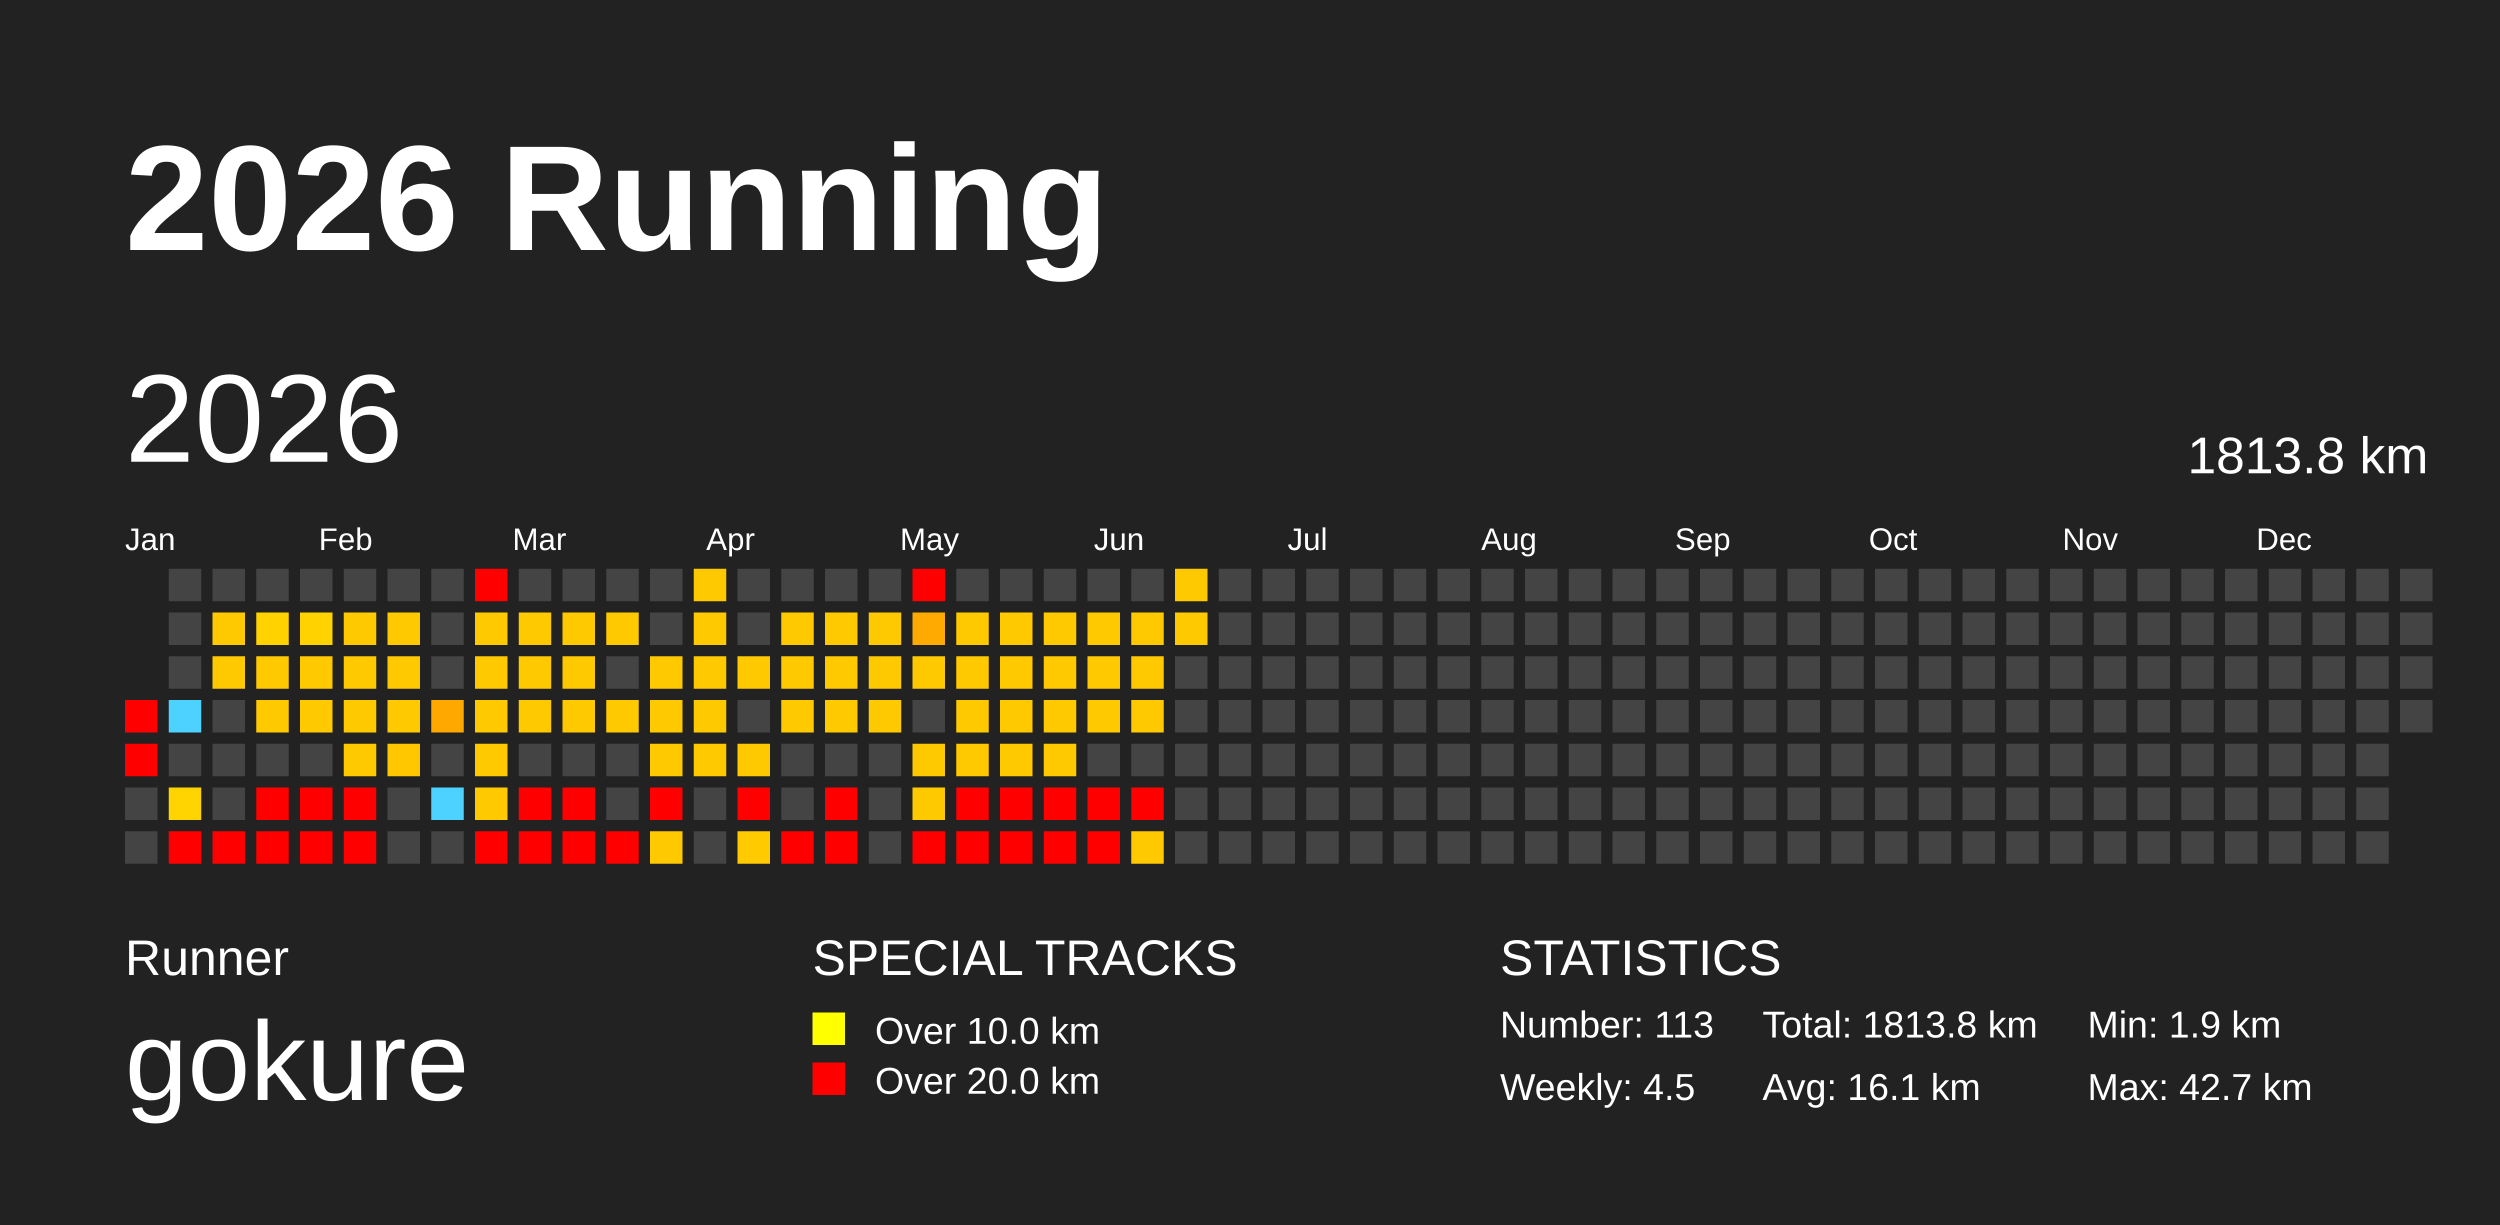
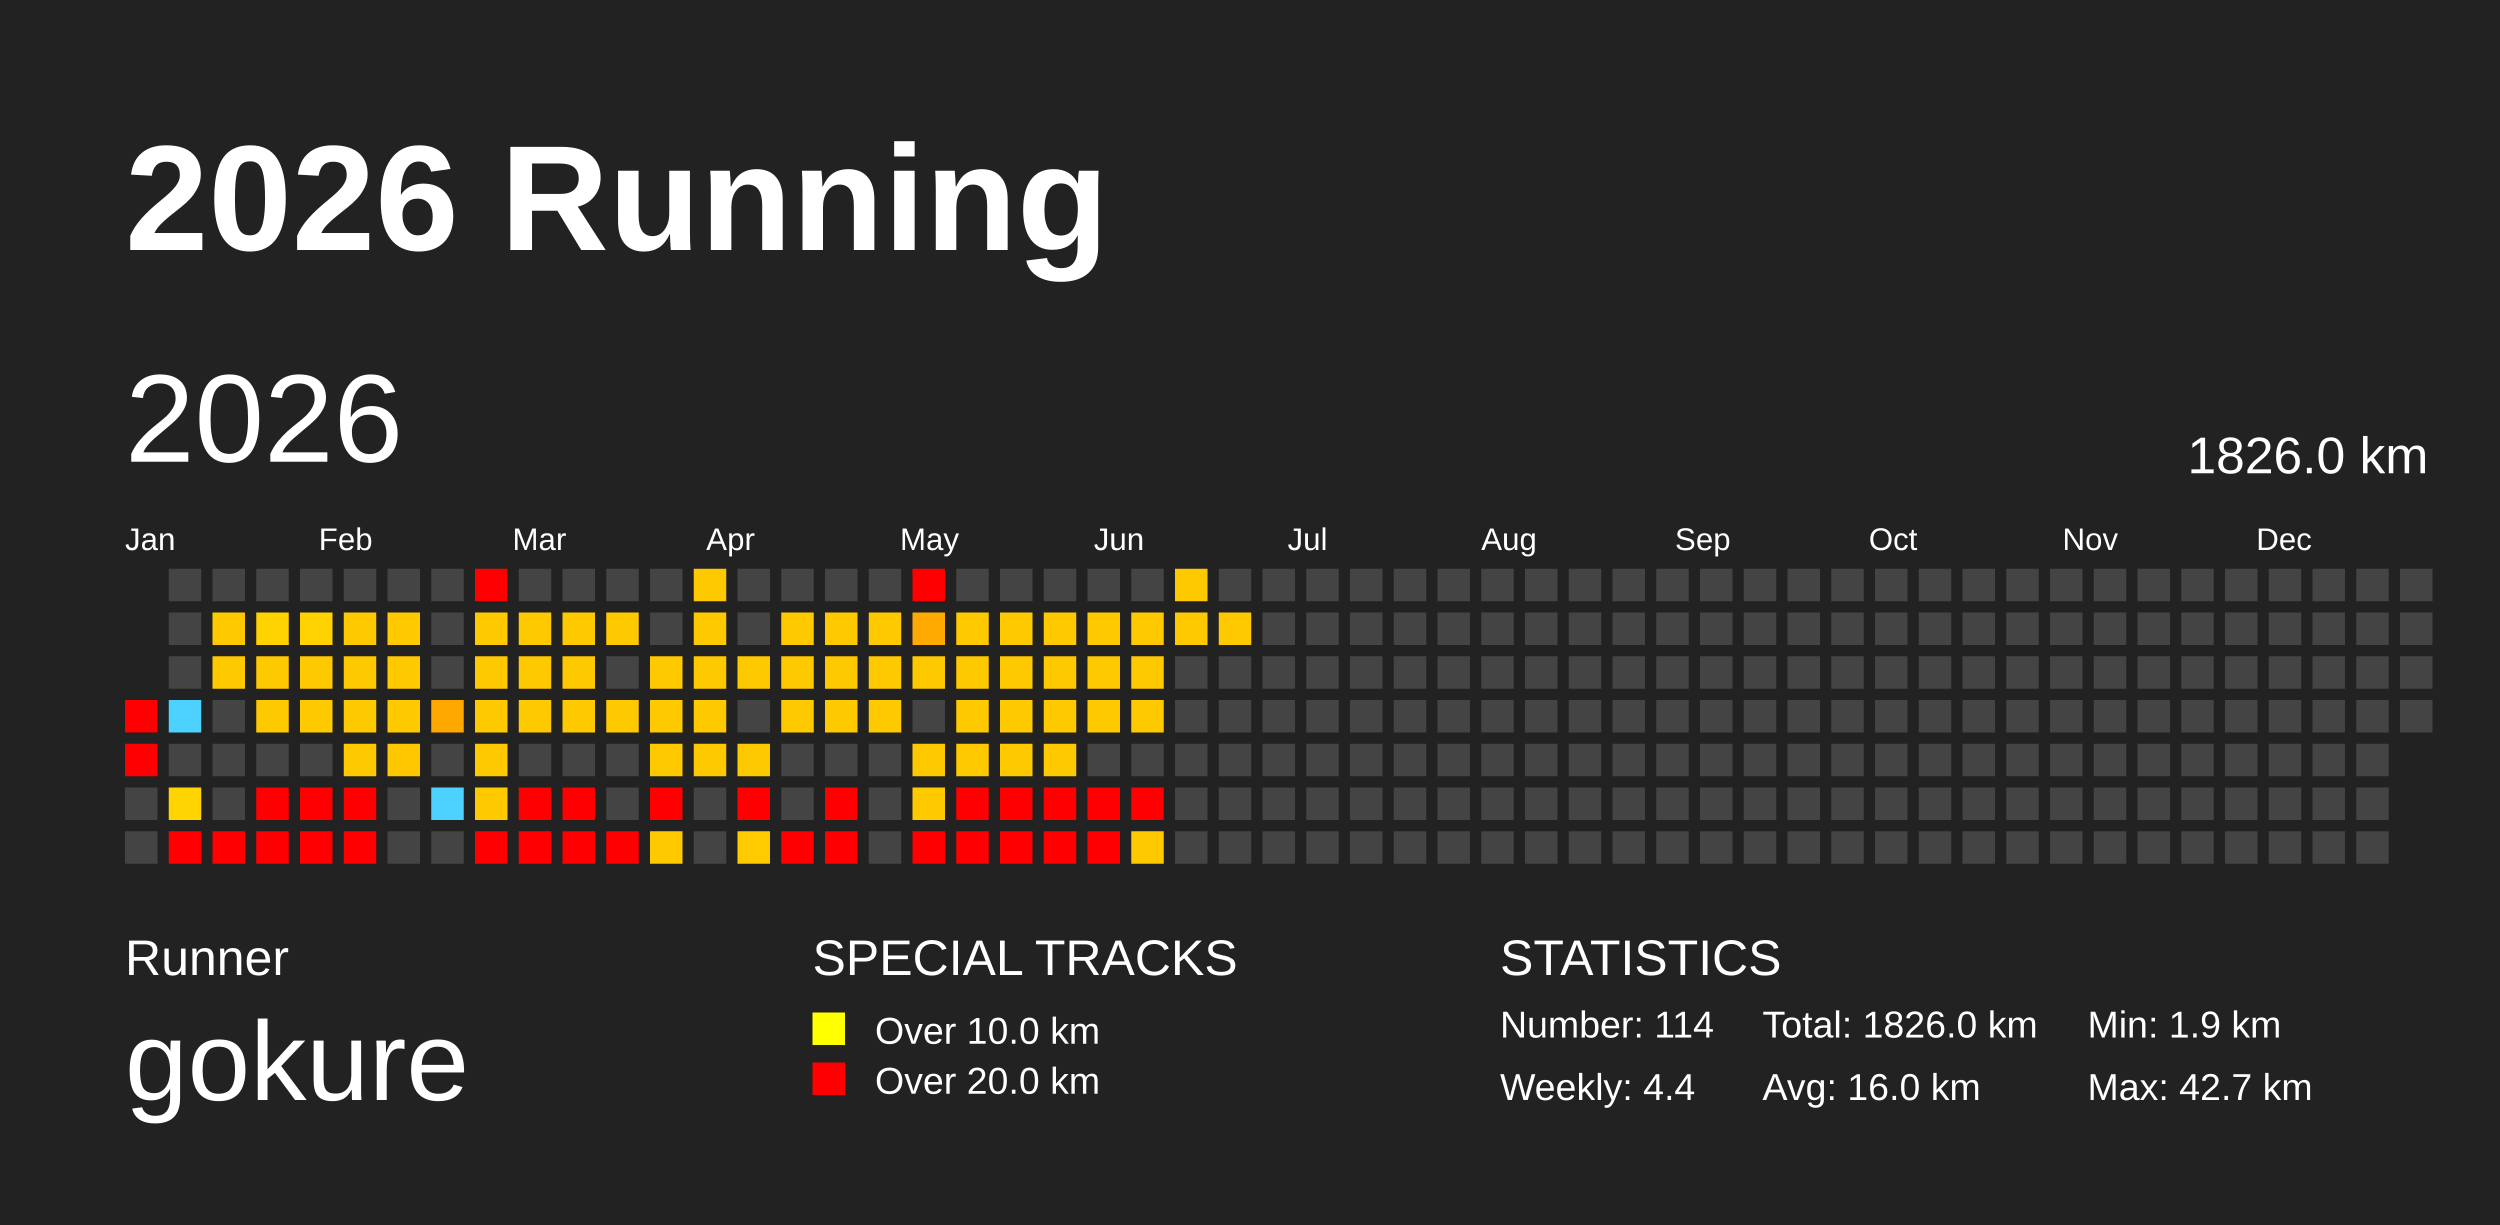
<svg xmlns="http://www.w3.org/2000/svg" baseProfile="full" height="98mm" version="1.1" viewBox="0,0,200,98" width="200mm">
  <defs>
    <pattern height="2" id="indoor-stripe" patternUnits="userSpaceOnUse" width="2">
      <line stroke="white" stroke-opacity="0.45" stroke-width="0.5" x1="0" x2="2" y1="2" y2="0" />
    </pattern>
  </defs>
  <rect fill="#222222" height="98" width="200" x="0" y="0" />
  <text fill="#FFFFFF" style="font-size:12px; font-family:Arial; font-weight:bold;" x="10" y="20">2026 Running</text>
  <text fill="#FFFFFF" style="font-size:4px; font-family:Arial" x="10" y="78">Runner</text>
  <text fill="#FFFFFF" style="font-size:9px; font-family:Arial" x="10" y="88">gokure</text>
  <text fill="#FFFFFF" style="font-size:4px; font-family:Arial" x="65" y="78">SPECIAL TRACKS</text>
  <rect fill="yellow" height="2.6" width="2.6" x="65" y="81" />
  <text fill="#FFFFFF" style="font-size:3px; font-family:Arial" x="70" y="83.5">Over 10.0 km</text>
  <rect fill="red" height="2.6" width="2.6" x="65" y="85" />
  <text fill="#FFFFFF" style="font-size:3px; font-family:Arial" x="70" y="87.5">Over 20.0 km</text>
  <text fill="#FFFFFF" style="font-size:4px; font-family:Arial" x="120" y="78">STATISTICS</text>
-   <text fill="#FFFFFF" style="font-size:3px; font-family:Arial" x="120" y="83">Number: 113</text>
-   <text fill="#FFFFFF" style="font-size:3px; font-family:Arial" x="120" y="88">Weekly: 4.5</text>
-   <text fill="#FFFFFF" style="font-size:3px; font-family:Arial" x="141" y="83">Total: 1813.8 km</text>
-   <text fill="#FFFFFF" style="font-size:3px; font-family:Arial" x="141" y="88">Avg: 16.1 km</text>
+   <text fill="#FFFFFF" style="font-size:3px; font-family:Arial" x="120" y="83">Number: 114</text>
+   <text fill="#FFFFFF" style="font-size:3px; font-family:Arial" x="120" y="88">Weekly: 4.4</text>
+   <text fill="#FFFFFF" style="font-size:3px; font-family:Arial" x="141" y="83">Total: 1826.0 km</text>
+   <text fill="#FFFFFF" style="font-size:3px; font-family:Arial" x="141" y="88">Avg: 16.0 km</text>
  <text fill="#FFFFFF" style="font-size:3px; font-family:Arial" x="167" y="83">Min: 1.9 km</text>
  <text fill="#FFFFFF" style="font-size:3px; font-family:Arial" x="167" y="88">Max: 42.7 km</text>
  <text dominant-baseline="hanging" fill="#FFFFFF" style="font-size:10.0px; font-family:Arial;" x="10" y="30">2026</text>
-   <text dominant-baseline="hanging" fill="#FFFFFF" style="font-size:4.125px; font-family:Arial;" x="175" y="35">1813.8 km</text>
+   <text dominant-baseline="hanging" fill="#FFFFFF" style="font-size:4.125px; font-family:Arial;" x="175" y="35">1826.0 km</text>
  <text fill="#FFFFFF" style="font-size:2.5px; font-family:Arial" x="10.0" y="44">Jan</text>
  <text fill="#FFFFFF" style="font-size:2.5px; font-family:Arial" x="25.5" y="44">Feb</text>
  <text fill="#FFFFFF" style="font-size:2.5px; font-family:Arial" x="41.0" y="44">Mar</text>
  <text fill="#FFFFFF" style="font-size:2.5px; font-family:Arial" x="56.5" y="44">Apr</text>
  <text fill="#FFFFFF" style="font-size:2.5px; font-family:Arial" x="72.0" y="44">May</text>
  <text fill="#FFFFFF" style="font-size:2.5px; font-family:Arial" x="87.5" y="44">Jun</text>
  <text fill="#FFFFFF" style="font-size:2.5px; font-family:Arial" x="103.0" y="44">Jul</text>
  <text fill="#FFFFFF" style="font-size:2.5px; font-family:Arial" x="118.5" y="44">Aug</text>
  <text fill="#FFFFFF" style="font-size:2.5px; font-family:Arial" x="134.0" y="44">Sep</text>
  <text fill="#FFFFFF" style="font-size:2.5px; font-family:Arial" x="149.5" y="44">Oct</text>
  <text fill="#FFFFFF" style="font-size:2.5px; font-family:Arial" x="165.0" y="44">Nov</text>
  <text fill="#FFFFFF" style="font-size:2.5px; font-family:Arial" x="180.5" y="44">Dec</text>
  <rect fill="red" height="2.6" width="2.6" x="10.0" y="56.0" />
  <rect fill="red" height="2.6" width="2.6" x="10.0" y="59.5" />
  <rect fill="#444444" height="2.6" width="2.6" x="10.0" y="63.0" />
  <rect fill="#444444" height="2.6" width="2.6" x="10.0" y="66.5" />
  <rect fill="#444444" height="2.6" width="2.6" x="13.5" y="45.5" />
  <rect fill="#444444" height="2.6" width="2.6" x="13.5" y="49.0" />
  <rect fill="#444444" height="2.6" width="2.6" x="13.5" y="52.5" />
  <rect fill="#4dd2ff" height="2.6" width="2.6" x="13.5" y="56.0" />
  <rect fill="#444444" height="2.6" width="2.6" x="13.5" y="59.5" />
  <rect fill="#ffd400" height="2.6" width="2.6" x="13.5" y="63.0" />
  <rect fill="red" height="2.6" width="2.6" x="13.5" y="66.5" />
  <rect fill="#444444" height="2.6" width="2.6" x="17.0" y="45.5" />
  <rect fill="#ffc900" height="2.6" width="2.6" x="17.0" y="49.0" />
  <rect fill="#ffc900" height="2.6" width="2.6" x="17.0" y="52.5" />
  <rect fill="#444444" height="2.6" width="2.6" x="17.0" y="56.0" />
  <rect fill="#444444" height="2.6" width="2.6" x="17.0" y="59.5" />
  <rect fill="#444444" height="2.6" width="2.6" x="17.0" y="63.0" />
  <rect fill="red" height="2.6" width="2.6" x="17.0" y="66.5" />
  <rect fill="#444444" height="2.6" width="2.6" x="20.5" y="45.5" />
  <rect fill="#ffd200" height="2.6" width="2.6" x="20.5" y="49.0" />
  <rect fill="#ffc900" height="2.6" width="2.6" x="20.5" y="52.5" />
  <rect fill="#ffc900" height="2.6" width="2.6" x="20.5" y="56.0" />
  <rect fill="#444444" height="2.6" width="2.6" x="20.5" y="59.5" />
  <rect fill="red" height="2.6" width="2.6" x="20.5" y="63.0" />
  <rect fill="red" height="2.6" width="2.6" x="20.5" y="66.5" />
  <rect fill="#444444" height="2.6" width="2.6" x="24.0" y="45.5" />
  <rect fill="#ffd200" height="2.6" width="2.6" x="24.0" y="49.0" />
  <rect fill="#ffc900" height="2.6" width="2.6" x="24.0" y="52.5" />
  <rect fill="#ffc900" height="2.6" width="2.6" x="24.0" y="56.0" />
  <rect fill="#444444" height="2.6" width="2.6" x="24.0" y="59.5" />
  <rect fill="red" height="2.6" width="2.6" x="24.0" y="63.0" />
  <rect fill="red" height="2.6" width="2.6" x="24.0" y="66.5" />
  <rect fill="#444444" height="2.6" width="2.6" x="27.5" y="45.5" />
  <rect fill="#ffc900" height="2.6" width="2.6" x="27.5" y="49.0" />
  <rect fill="#ffc900" height="2.6" width="2.6" x="27.5" y="52.5" />
  <rect fill="#ffc900" height="2.6" width="2.6" x="27.5" y="56.0" />
  <rect fill="#ffc900" height="2.6" width="2.6" x="27.5" y="59.5" />
  <rect fill="red" height="2.6" width="2.6" x="27.5" y="63.0" />
  <rect fill="red" height="2.6" width="2.6" x="27.5" y="66.5" />
  <rect fill="#444444" height="2.6" width="2.6" x="31.0" y="45.5" />
  <rect fill="#ffc900" height="2.6" width="2.6" x="31.0" y="49.0" />
  <rect fill="#ffc900" height="2.6" width="2.6" x="31.0" y="52.5" />
  <rect fill="#ffc900" height="2.6" width="2.6" x="31.0" y="56.0" />
  <rect fill="#ffc700" height="2.6" width="2.6" x="31.0" y="59.5" />
  <rect fill="#444444" height="2.6" width="2.6" x="31.0" y="63.0" />
  <rect fill="#444444" height="2.6" width="2.6" x="31.0" y="66.5" />
  <rect fill="#444444" height="2.6" width="2.6" x="34.5" y="45.5" />
  <rect fill="#444444" height="2.6" width="2.6" x="34.5" y="49.0" />
  <rect fill="#444444" height="2.6" width="2.6" x="34.5" y="52.5" />
  <rect fill="#ffa800" height="2.6" width="2.6" x="34.5" y="56.0" />
  <rect fill="#444444" height="2.6" width="2.6" x="34.5" y="59.5" />
  <rect fill="#4dd2ff" height="2.6" width="2.6" x="34.5" y="63.0" />
  <rect fill="#444444" height="2.6" width="2.6" x="34.5" y="66.5" />
  <rect fill="red" height="2.6" width="2.6" x="38.0" y="45.5" />
  <rect fill="#ffc900" height="2.6" width="2.6" x="38.0" y="49.0" />
  <rect fill="#ffc900" height="2.6" width="2.6" x="38.0" y="52.5" />
  <rect fill="#ffc900" height="2.6" width="2.6" x="38.0" y="56.0" />
  <rect fill="#ffc900" height="2.6" width="2.6" x="38.0" y="59.5" />
  <rect fill="#ffc900" height="2.6" width="2.6" x="38.0" y="63.0" />
  <rect fill="red" height="2.6" width="2.6" x="38.0" y="66.5" />
  <rect fill="#444444" height="2.6" width="2.6" x="41.5" y="45.5" />
  <rect fill="#ffc900" height="2.6" width="2.6" x="41.5" y="49.0" />
  <rect fill="#ffc900" height="2.6" width="2.6" x="41.5" y="52.5" />
  <rect fill="#ffc900" height="2.6" width="2.6" x="41.5" y="56.0" />
  <rect fill="#444444" height="2.6" width="2.6" x="41.5" y="59.5" />
  <rect fill="red" height="2.6" width="2.6" x="41.5" y="63.0" />
  <rect fill="red" height="2.6" width="2.6" x="41.5" y="66.5" />
  <rect fill="#444444" height="2.6" width="2.6" x="45.0" y="45.5" />
  <rect fill="#ffc900" height="2.6" width="2.6" x="45.0" y="49.0" />
  <rect fill="#ffc900" height="2.6" width="2.6" x="45.0" y="52.5" />
  <rect fill="#ffc900" height="2.6" width="2.6" x="45.0" y="56.0" />
  <rect fill="#444444" height="2.6" width="2.6" x="45.0" y="59.5" />
  <rect fill="red" height="2.6" width="2.6" x="45.0" y="63.0" />
  <rect fill="red" height="2.6" width="2.6" x="45.0" y="66.5" />
  <rect fill="#444444" height="2.6" width="2.6" x="48.5" y="45.5" />
  <rect fill="#ffc900" height="2.6" width="2.6" x="48.5" y="49.0" />
  <rect fill="#444444" height="2.6" width="2.6" x="48.5" y="52.5" />
  <rect fill="#ffc900" height="2.6" width="2.6" x="48.5" y="56.0" />
  <rect fill="#444444" height="2.6" width="2.6" x="48.5" y="59.5" />
  <rect fill="#444444" height="2.6" width="2.6" x="48.5" y="63.0" />
  <rect fill="red" height="2.6" width="2.6" x="48.5" y="66.5" />
  <rect fill="#444444" height="2.6" width="2.6" x="52.0" y="45.5" />
  <rect fill="#444444" height="2.6" width="2.6" x="52.0" y="49.0" />
  <rect fill="#ffc900" height="2.6" width="2.6" x="52.0" y="52.5" />
  <rect fill="#ffc900" height="2.6" width="2.6" x="52.0" y="56.0" />
  <rect fill="#ffc900" height="2.6" width="2.6" x="52.0" y="59.5" />
  <rect fill="red" height="2.6" width="2.6" x="52.0" y="63.0" />
  <rect fill="#ffc900" height="2.6" width="2.6" x="52.0" y="66.5" />
  <rect fill="#ffc900" height="2.6" width="2.6" x="55.5" y="45.5" />
  <rect fill="#ffc900" height="2.6" width="2.6" x="55.5" y="49.0" />
  <rect fill="#ffc900" height="2.6" width="2.6" x="55.5" y="52.5" />
  <rect fill="#ffc900" height="2.6" width="2.6" x="55.5" y="56.0" />
  <rect fill="#ffc900" height="2.6" width="2.6" x="55.5" y="59.5" />
  <rect fill="#444444" height="2.6" width="2.6" x="55.5" y="63.0" />
  <rect fill="#444444" height="2.6" width="2.6" x="55.5" y="66.5" />
  <rect fill="#444444" height="2.6" width="2.6" x="59.0" y="45.5" />
  <rect fill="#444444" height="2.6" width="2.6" x="59.0" y="49.0" />
  <rect fill="#ffc900" height="2.6" width="2.6" x="59.0" y="52.5" />
  <rect fill="#444444" height="2.6" width="2.6" x="59.0" y="56.0" />
  <rect fill="#ffc900" height="2.6" width="2.6" x="59.0" y="59.5" />
  <rect fill="red" height="2.6" width="2.6" x="59.0" y="63.0" />
  <rect fill="#ffca00" height="2.6" width="2.6" x="59.0" y="66.5" />
  <rect fill="#444444" height="2.6" width="2.6" x="62.5" y="45.5" />
  <rect fill="#ffc900" height="2.6" width="2.6" x="62.5" y="49.0" />
  <rect fill="#ffc900" height="2.6" width="2.6" x="62.5" y="52.5" />
  <rect fill="#ffc900" height="2.6" width="2.6" x="62.5" y="56.0" />
  <rect fill="#444444" height="2.6" width="2.6" x="62.5" y="59.5" />
  <rect fill="#444444" height="2.6" width="2.6" x="62.5" y="63.0" />
  <rect fill="red" height="2.6" width="2.6" x="62.5" y="66.5" />
  <rect fill="#444444" height="2.6" width="2.6" x="66.0" y="45.5" />
  <rect fill="#ffc900" height="2.6" width="2.6" x="66.0" y="49.0" />
  <rect fill="#ffc900" height="2.6" width="2.6" x="66.0" y="52.5" />
  <rect fill="#ffc900" height="2.6" width="2.6" x="66.0" y="56.0" />
  <rect fill="#444444" height="2.6" width="2.6" x="66.0" y="59.5" />
  <rect fill="red" height="2.6" width="2.6" x="66.0" y="63.0" />
  <rect fill="red" height="2.6" width="2.6" x="66.0" y="66.5" />
  <rect fill="#444444" height="2.6" width="2.6" x="69.5" y="45.5" />
  <rect fill="#ffc900" height="2.6" width="2.6" x="69.5" y="49.0" />
  <rect fill="#ffc900" height="2.6" width="2.6" x="69.5" y="52.5" />
  <rect fill="#ffc900" height="2.6" width="2.6" x="69.5" y="56.0" />
  <rect fill="#444444" height="2.6" width="2.6" x="69.5" y="59.5" />
  <rect fill="#444444" height="2.6" width="2.6" x="69.5" y="63.0" />
  <rect fill="#444444" height="2.6" width="2.6" x="69.5" y="66.5" />
  <rect fill="red" height="2.6" width="2.6" x="73.0" y="45.5" />
  <rect fill="#ffaa00" height="2.6" width="2.6" x="73.0" y="49.0" />
  <rect fill="#ffc900" height="2.6" width="2.6" x="73.0" y="52.5" />
  <rect fill="#444444" height="2.6" width="2.6" x="73.0" y="56.0" />
  <rect fill="#ffc900" height="2.6" width="2.6" x="73.0" y="59.5" />
  <rect fill="#ffc900" height="2.6" width="2.6" x="73.0" y="63.0" />
  <rect fill="red" height="2.6" width="2.6" x="73.0" y="66.5" />
  <rect fill="#444444" height="2.6" width="2.6" x="76.5" y="45.5" />
  <rect fill="#ffc900" height="2.6" width="2.6" x="76.5" y="49.0" />
  <rect fill="#ffc900" height="2.6" width="2.6" x="76.5" y="52.5" />
  <rect fill="#ffc900" height="2.6" width="2.6" x="76.5" y="56.0" />
  <rect fill="#ffc900" height="2.6" width="2.6" x="76.5" y="59.5" />
  <rect fill="red" height="2.6" width="2.6" x="76.5" y="63.0" />
  <rect fill="red" height="2.6" width="2.6" x="76.5" y="66.5" />
  <rect fill="#444444" height="2.6" width="2.6" x="80.0" y="45.5" />
  <rect fill="#ffc900" height="2.6" width="2.6" x="80.0" y="49.0" />
  <rect fill="#ffc900" height="2.6" width="2.6" x="80.0" y="52.5" />
  <rect fill="#ffc900" height="2.6" width="2.6" x="80.0" y="56.0" />
  <rect fill="#ffc900" height="2.6" width="2.6" x="80.0" y="59.5" />
  <rect fill="red" height="2.6" width="2.6" x="80.0" y="63.0" />
  <rect fill="red" height="2.6" width="2.6" x="80.0" y="66.5" />
  <rect fill="#444444" height="2.6" width="2.6" x="83.5" y="45.5" />
  <rect fill="#ffc900" height="2.6" width="2.6" x="83.5" y="49.0" />
  <rect fill="#ffc900" height="2.6" width="2.6" x="83.5" y="52.5" />
  <rect fill="#ffc900" height="2.6" width="2.6" x="83.5" y="56.0" />
  <rect fill="#ffc900" height="2.6" width="2.6" x="83.5" y="59.5" />
  <rect fill="red" height="2.6" width="2.6" x="83.5" y="63.0" />
  <rect fill="red" height="2.6" width="2.6" x="83.5" y="66.5" />
  <rect fill="#444444" height="2.6" width="2.6" x="87.0" y="45.5" />
  <rect fill="#ffc900" height="2.6" width="2.6" x="87.0" y="49.0" />
  <rect fill="#ffc900" height="2.6" width="2.6" x="87.0" y="52.5" />
  <rect fill="#ffc900" height="2.6" width="2.6" x="87.0" y="56.0" />
  <rect fill="#444444" height="2.6" width="2.6" x="87.0" y="59.5" />
  <rect fill="red" height="2.6" width="2.6" x="87.0" y="63.0" />
  <rect fill="red" height="2.6" width="2.6" x="87.0" y="66.5" />
  <rect fill="#444444" height="2.6" width="2.6" x="90.5" y="45.5" />
  <rect fill="#ffc900" height="2.6" width="2.6" x="90.5" y="49.0" />
  <rect fill="#ffc900" height="2.6" width="2.6" x="90.5" y="52.5" />
  <rect fill="#ffc900" height="2.6" width="2.6" x="90.5" y="56.0" />
  <rect fill="#444444" height="2.6" width="2.6" x="90.5" y="59.5" />
  <rect fill="red" height="2.6" width="2.6" x="90.5" y="63.0" />
  <rect fill="#ffc900" height="2.6" width="2.6" x="90.5" y="66.5" />
  <rect fill="#ffc900" height="2.6" width="2.6" x="94.0" y="45.5" />
  <rect fill="#ffc900" height="2.6" width="2.6" x="94.0" y="49.0" />
  <rect fill="#444444" height="2.6" width="2.6" x="94.0" y="52.5" />
  <rect fill="#444444" height="2.6" width="2.6" x="94.0" y="56.0" />
  <rect fill="#444444" height="2.6" width="2.6" x="94.0" y="59.5" />
  <rect fill="#444444" height="2.6" width="2.6" x="94.0" y="63.0" />
  <rect fill="#444444" height="2.6" width="2.6" x="94.0" y="66.5" />
  <rect fill="#444444" height="2.6" width="2.6" x="97.5" y="45.5" />
-   <rect fill="#444444" height="2.6" width="2.6" x="97.5" y="49.0" />
+   <rect fill="#ffc900" height="2.6" width="2.6" x="97.5" y="49.0" />
  <rect fill="#444444" height="2.6" width="2.6" x="97.5" y="52.5" />
  <rect fill="#444444" height="2.6" width="2.6" x="97.5" y="56.0" />
  <rect fill="#444444" height="2.6" width="2.6" x="97.5" y="59.5" />
  <rect fill="#444444" height="2.6" width="2.6" x="97.5" y="63.0" />
  <rect fill="#444444" height="2.6" width="2.6" x="97.5" y="66.5" />
  <rect fill="#444444" height="2.6" width="2.6" x="101.0" y="45.5" />
  <rect fill="#444444" height="2.6" width="2.6" x="101.0" y="49.0" />
  <rect fill="#444444" height="2.6" width="2.6" x="101.0" y="52.5" />
  <rect fill="#444444" height="2.6" width="2.6" x="101.0" y="56.0" />
  <rect fill="#444444" height="2.6" width="2.6" x="101.0" y="59.5" />
  <rect fill="#444444" height="2.6" width="2.6" x="101.0" y="63.0" />
  <rect fill="#444444" height="2.6" width="2.6" x="101.0" y="66.5" />
  <rect fill="#444444" height="2.6" width="2.6" x="104.5" y="45.5" />
  <rect fill="#444444" height="2.6" width="2.6" x="104.5" y="49.0" />
  <rect fill="#444444" height="2.6" width="2.6" x="104.5" y="52.5" />
  <rect fill="#444444" height="2.6" width="2.6" x="104.5" y="56.0" />
  <rect fill="#444444" height="2.6" width="2.6" x="104.5" y="59.5" />
  <rect fill="#444444" height="2.6" width="2.6" x="104.5" y="63.0" />
  <rect fill="#444444" height="2.6" width="2.6" x="104.5" y="66.5" />
  <rect fill="#444444" height="2.6" width="2.6" x="108.0" y="45.5" />
  <rect fill="#444444" height="2.6" width="2.6" x="108.0" y="49.0" />
  <rect fill="#444444" height="2.6" width="2.6" x="108.0" y="52.5" />
  <rect fill="#444444" height="2.6" width="2.6" x="108.0" y="56.0" />
  <rect fill="#444444" height="2.6" width="2.6" x="108.0" y="59.5" />
  <rect fill="#444444" height="2.6" width="2.6" x="108.0" y="63.0" />
  <rect fill="#444444" height="2.6" width="2.6" x="108.0" y="66.5" />
  <rect fill="#444444" height="2.6" width="2.6" x="111.5" y="45.5" />
  <rect fill="#444444" height="2.6" width="2.6" x="111.5" y="49.0" />
  <rect fill="#444444" height="2.6" width="2.6" x="111.5" y="52.5" />
  <rect fill="#444444" height="2.6" width="2.6" x="111.5" y="56.0" />
  <rect fill="#444444" height="2.6" width="2.6" x="111.5" y="59.5" />
  <rect fill="#444444" height="2.6" width="2.6" x="111.5" y="63.0" />
  <rect fill="#444444" height="2.6" width="2.6" x="111.5" y="66.5" />
  <rect fill="#444444" height="2.6" width="2.6" x="115.0" y="45.5" />
  <rect fill="#444444" height="2.6" width="2.6" x="115.0" y="49.0" />
  <rect fill="#444444" height="2.6" width="2.6" x="115.0" y="52.5" />
  <rect fill="#444444" height="2.6" width="2.6" x="115.0" y="56.0" />
  <rect fill="#444444" height="2.6" width="2.6" x="115.0" y="59.5" />
  <rect fill="#444444" height="2.6" width="2.6" x="115.0" y="63.0" />
  <rect fill="#444444" height="2.6" width="2.6" x="115.0" y="66.5" />
  <rect fill="#444444" height="2.6" width="2.6" x="118.5" y="45.5" />
  <rect fill="#444444" height="2.6" width="2.6" x="118.5" y="49.0" />
  <rect fill="#444444" height="2.6" width="2.6" x="118.5" y="52.5" />
  <rect fill="#444444" height="2.6" width="2.6" x="118.5" y="56.0" />
  <rect fill="#444444" height="2.6" width="2.6" x="118.5" y="59.5" />
  <rect fill="#444444" height="2.6" width="2.6" x="118.5" y="63.0" />
  <rect fill="#444444" height="2.6" width="2.6" x="118.5" y="66.5" />
  <rect fill="#444444" height="2.6" width="2.6" x="122.0" y="45.5" />
  <rect fill="#444444" height="2.6" width="2.6" x="122.0" y="49.0" />
  <rect fill="#444444" height="2.6" width="2.6" x="122.0" y="52.5" />
  <rect fill="#444444" height="2.6" width="2.6" x="122.0" y="56.0" />
  <rect fill="#444444" height="2.6" width="2.6" x="122.0" y="59.5" />
  <rect fill="#444444" height="2.6" width="2.6" x="122.0" y="63.0" />
  <rect fill="#444444" height="2.6" width="2.6" x="122.0" y="66.5" />
  <rect fill="#444444" height="2.6" width="2.6" x="125.5" y="45.5" />
  <rect fill="#444444" height="2.6" width="2.6" x="125.5" y="49.0" />
  <rect fill="#444444" height="2.6" width="2.6" x="125.5" y="52.5" />
  <rect fill="#444444" height="2.6" width="2.6" x="125.5" y="56.0" />
  <rect fill="#444444" height="2.6" width="2.6" x="125.5" y="59.5" />
  <rect fill="#444444" height="2.6" width="2.6" x="125.5" y="63.0" />
  <rect fill="#444444" height="2.6" width="2.6" x="125.5" y="66.5" />
  <rect fill="#444444" height="2.6" width="2.6" x="129.0" y="45.5" />
  <rect fill="#444444" height="2.6" width="2.6" x="129.0" y="49.0" />
  <rect fill="#444444" height="2.6" width="2.6" x="129.0" y="52.5" />
  <rect fill="#444444" height="2.6" width="2.6" x="129.0" y="56.0" />
  <rect fill="#444444" height="2.6" width="2.6" x="129.0" y="59.5" />
  <rect fill="#444444" height="2.6" width="2.6" x="129.0" y="63.0" />
  <rect fill="#444444" height="2.6" width="2.6" x="129.0" y="66.5" />
  <rect fill="#444444" height="2.6" width="2.6" x="132.5" y="45.5" />
  <rect fill="#444444" height="2.6" width="2.6" x="132.5" y="49.0" />
  <rect fill="#444444" height="2.6" width="2.6" x="132.5" y="52.5" />
  <rect fill="#444444" height="2.6" width="2.6" x="132.5" y="56.0" />
  <rect fill="#444444" height="2.6" width="2.6" x="132.5" y="59.5" />
  <rect fill="#444444" height="2.6" width="2.6" x="132.5" y="63.0" />
  <rect fill="#444444" height="2.6" width="2.6" x="132.5" y="66.5" />
  <rect fill="#444444" height="2.6" width="2.6" x="136.0" y="45.5" />
  <rect fill="#444444" height="2.6" width="2.6" x="136.0" y="49.0" />
  <rect fill="#444444" height="2.6" width="2.6" x="136.0" y="52.5" />
  <rect fill="#444444" height="2.6" width="2.6" x="136.0" y="56.0" />
  <rect fill="#444444" height="2.6" width="2.6" x="136.0" y="59.5" />
  <rect fill="#444444" height="2.6" width="2.6" x="136.0" y="63.0" />
  <rect fill="#444444" height="2.6" width="2.6" x="136.0" y="66.5" />
  <rect fill="#444444" height="2.6" width="2.6" x="139.5" y="45.5" />
  <rect fill="#444444" height="2.6" width="2.6" x="139.5" y="49.0" />
  <rect fill="#444444" height="2.6" width="2.6" x="139.5" y="52.5" />
  <rect fill="#444444" height="2.6" width="2.6" x="139.5" y="56.0" />
  <rect fill="#444444" height="2.6" width="2.6" x="139.5" y="59.5" />
  <rect fill="#444444" height="2.6" width="2.6" x="139.5" y="63.0" />
  <rect fill="#444444" height="2.6" width="2.6" x="139.5" y="66.5" />
  <rect fill="#444444" height="2.6" width="2.6" x="143.0" y="45.5" />
  <rect fill="#444444" height="2.6" width="2.6" x="143.0" y="49.0" />
  <rect fill="#444444" height="2.6" width="2.6" x="143.0" y="52.5" />
  <rect fill="#444444" height="2.6" width="2.6" x="143.0" y="56.0" />
  <rect fill="#444444" height="2.6" width="2.6" x="143.0" y="59.5" />
  <rect fill="#444444" height="2.6" width="2.6" x="143.0" y="63.0" />
  <rect fill="#444444" height="2.6" width="2.6" x="143.0" y="66.5" />
  <rect fill="#444444" height="2.6" width="2.6" x="146.5" y="45.5" />
  <rect fill="#444444" height="2.6" width="2.6" x="146.5" y="49.0" />
  <rect fill="#444444" height="2.6" width="2.6" x="146.5" y="52.5" />
  <rect fill="#444444" height="2.6" width="2.6" x="146.5" y="56.0" />
  <rect fill="#444444" height="2.6" width="2.6" x="146.5" y="59.5" />
  <rect fill="#444444" height="2.6" width="2.6" x="146.5" y="63.0" />
  <rect fill="#444444" height="2.6" width="2.6" x="146.5" y="66.5" />
  <rect fill="#444444" height="2.6" width="2.6" x="150.0" y="45.5" />
  <rect fill="#444444" height="2.6" width="2.6" x="150.0" y="49.0" />
  <rect fill="#444444" height="2.6" width="2.6" x="150.0" y="52.5" />
  <rect fill="#444444" height="2.6" width="2.6" x="150.0" y="56.0" />
  <rect fill="#444444" height="2.6" width="2.6" x="150.0" y="59.5" />
  <rect fill="#444444" height="2.6" width="2.6" x="150.0" y="63.0" />
  <rect fill="#444444" height="2.6" width="2.6" x="150.0" y="66.5" />
  <rect fill="#444444" height="2.6" width="2.6" x="153.5" y="45.5" />
  <rect fill="#444444" height="2.6" width="2.6" x="153.5" y="49.0" />
  <rect fill="#444444" height="2.6" width="2.6" x="153.5" y="52.5" />
  <rect fill="#444444" height="2.6" width="2.6" x="153.5" y="56.0" />
  <rect fill="#444444" height="2.6" width="2.6" x="153.5" y="59.5" />
  <rect fill="#444444" height="2.6" width="2.6" x="153.5" y="63.0" />
  <rect fill="#444444" height="2.6" width="2.6" x="153.5" y="66.5" />
  <rect fill="#444444" height="2.6" width="2.6" x="157.0" y="45.5" />
  <rect fill="#444444" height="2.6" width="2.6" x="157.0" y="49.0" />
  <rect fill="#444444" height="2.6" width="2.6" x="157.0" y="52.5" />
  <rect fill="#444444" height="2.6" width="2.6" x="157.0" y="56.0" />
  <rect fill="#444444" height="2.6" width="2.6" x="157.0" y="59.5" />
  <rect fill="#444444" height="2.6" width="2.6" x="157.0" y="63.0" />
  <rect fill="#444444" height="2.6" width="2.6" x="157.0" y="66.5" />
  <rect fill="#444444" height="2.6" width="2.6" x="160.5" y="45.5" />
  <rect fill="#444444" height="2.6" width="2.6" x="160.5" y="49.0" />
  <rect fill="#444444" height="2.6" width="2.6" x="160.5" y="52.5" />
  <rect fill="#444444" height="2.6" width="2.6" x="160.5" y="56.0" />
  <rect fill="#444444" height="2.6" width="2.6" x="160.5" y="59.5" />
  <rect fill="#444444" height="2.6" width="2.6" x="160.5" y="63.0" />
  <rect fill="#444444" height="2.6" width="2.6" x="160.5" y="66.5" />
  <rect fill="#444444" height="2.6" width="2.6" x="164.0" y="45.5" />
  <rect fill="#444444" height="2.6" width="2.6" x="164.0" y="49.0" />
  <rect fill="#444444" height="2.6" width="2.6" x="164.0" y="52.5" />
  <rect fill="#444444" height="2.6" width="2.6" x="164.0" y="56.0" />
  <rect fill="#444444" height="2.6" width="2.6" x="164.0" y="59.5" />
  <rect fill="#444444" height="2.6" width="2.6" x="164.0" y="63.0" />
  <rect fill="#444444" height="2.6" width="2.6" x="164.0" y="66.5" />
  <rect fill="#444444" height="2.6" width="2.6" x="167.5" y="45.5" />
  <rect fill="#444444" height="2.6" width="2.6" x="167.5" y="49.0" />
  <rect fill="#444444" height="2.6" width="2.6" x="167.5" y="52.5" />
  <rect fill="#444444" height="2.6" width="2.6" x="167.5" y="56.0" />
  <rect fill="#444444" height="2.6" width="2.6" x="167.5" y="59.5" />
  <rect fill="#444444" height="2.6" width="2.6" x="167.5" y="63.0" />
  <rect fill="#444444" height="2.6" width="2.6" x="167.5" y="66.5" />
  <rect fill="#444444" height="2.6" width="2.6" x="171.0" y="45.5" />
  <rect fill="#444444" height="2.6" width="2.6" x="171.0" y="49.0" />
  <rect fill="#444444" height="2.6" width="2.6" x="171.0" y="52.5" />
  <rect fill="#444444" height="2.6" width="2.6" x="171.0" y="56.0" />
  <rect fill="#444444" height="2.6" width="2.6" x="171.0" y="59.5" />
  <rect fill="#444444" height="2.6" width="2.6" x="171.0" y="63.0" />
  <rect fill="#444444" height="2.6" width="2.6" x="171.0" y="66.5" />
  <rect fill="#444444" height="2.6" width="2.6" x="174.5" y="45.5" />
  <rect fill="#444444" height="2.6" width="2.6" x="174.5" y="49.0" />
  <rect fill="#444444" height="2.6" width="2.6" x="174.5" y="52.5" />
  <rect fill="#444444" height="2.6" width="2.6" x="174.5" y="56.0" />
  <rect fill="#444444" height="2.6" width="2.6" x="174.5" y="59.5" />
  <rect fill="#444444" height="2.6" width="2.6" x="174.5" y="63.0" />
  <rect fill="#444444" height="2.6" width="2.6" x="174.5" y="66.5" />
  <rect fill="#444444" height="2.6" width="2.6" x="178.0" y="45.5" />
  <rect fill="#444444" height="2.6" width="2.6" x="178.0" y="49.0" />
  <rect fill="#444444" height="2.6" width="2.6" x="178.0" y="52.5" />
  <rect fill="#444444" height="2.6" width="2.6" x="178.0" y="56.0" />
  <rect fill="#444444" height="2.6" width="2.6" x="178.0" y="59.5" />
  <rect fill="#444444" height="2.6" width="2.6" x="178.0" y="63.0" />
  <rect fill="#444444" height="2.6" width="2.6" x="178.0" y="66.5" />
  <rect fill="#444444" height="2.6" width="2.6" x="181.5" y="45.5" />
  <rect fill="#444444" height="2.6" width="2.6" x="181.5" y="49.0" />
  <rect fill="#444444" height="2.6" width="2.6" x="181.5" y="52.5" />
  <rect fill="#444444" height="2.6" width="2.6" x="181.5" y="56.0" />
  <rect fill="#444444" height="2.6" width="2.6" x="181.5" y="59.5" />
  <rect fill="#444444" height="2.6" width="2.6" x="181.5" y="63.0" />
  <rect fill="#444444" height="2.6" width="2.6" x="181.5" y="66.5" />
  <rect fill="#444444" height="2.6" width="2.6" x="185.0" y="45.5" />
  <rect fill="#444444" height="2.6" width="2.6" x="185.0" y="49.0" />
  <rect fill="#444444" height="2.6" width="2.6" x="185.0" y="52.5" />
  <rect fill="#444444" height="2.6" width="2.6" x="185.0" y="56.0" />
  <rect fill="#444444" height="2.6" width="2.6" x="185.0" y="59.5" />
  <rect fill="#444444" height="2.6" width="2.6" x="185.0" y="63.0" />
  <rect fill="#444444" height="2.6" width="2.6" x="185.0" y="66.5" />
  <rect fill="#444444" height="2.6" width="2.6" x="188.5" y="45.5" />
  <rect fill="#444444" height="2.6" width="2.6" x="188.5" y="49.0" />
  <rect fill="#444444" height="2.6" width="2.6" x="188.5" y="52.5" />
  <rect fill="#444444" height="2.6" width="2.6" x="188.5" y="56.0" />
  <rect fill="#444444" height="2.6" width="2.6" x="188.5" y="59.5" />
  <rect fill="#444444" height="2.6" width="2.6" x="188.5" y="63.0" />
  <rect fill="#444444" height="2.6" width="2.6" x="188.5" y="66.5" />
  <rect fill="#444444" height="2.6" width="2.6" x="192.0" y="45.5" />
  <rect fill="#444444" height="2.6" width="2.6" x="192.0" y="49.0" />
  <rect fill="#444444" height="2.6" width="2.6" x="192.0" y="52.5" />
  <rect fill="#444444" height="2.6" width="2.6" x="192.0" y="56.0" />
</svg>
